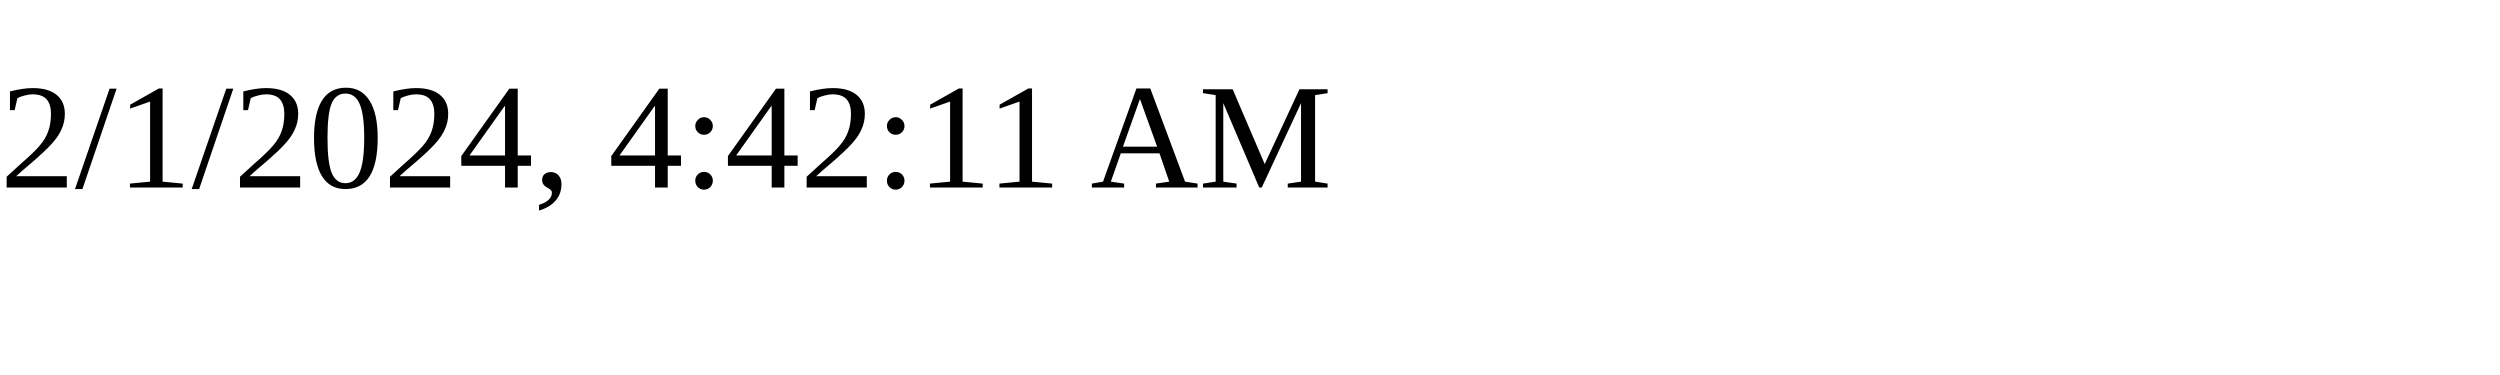
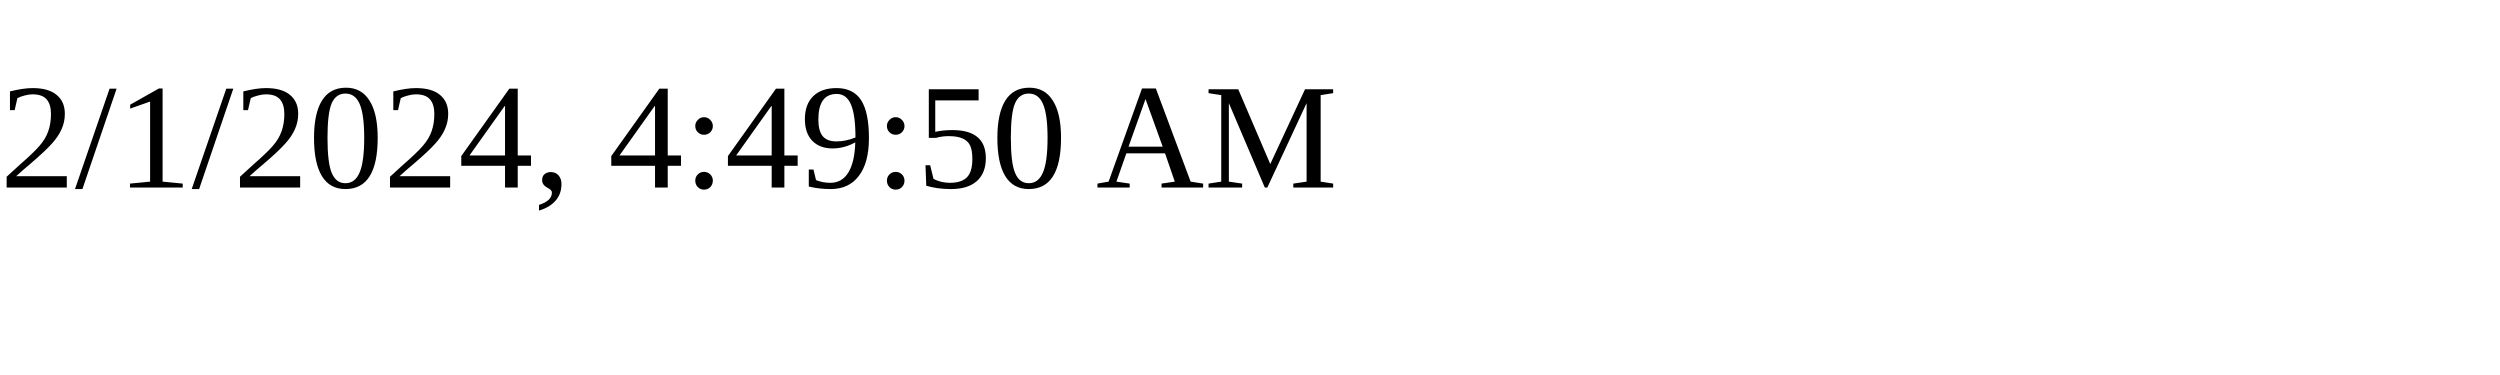
<svg xmlns="http://www.w3.org/2000/svg" height="30" width="200">
-   <text x="0" y="15">2/1/2024, 4:42:11 AM</text>
+   <text x="0" y="15">2/1/2024, 4:49:50 AM</text>
</svg>
